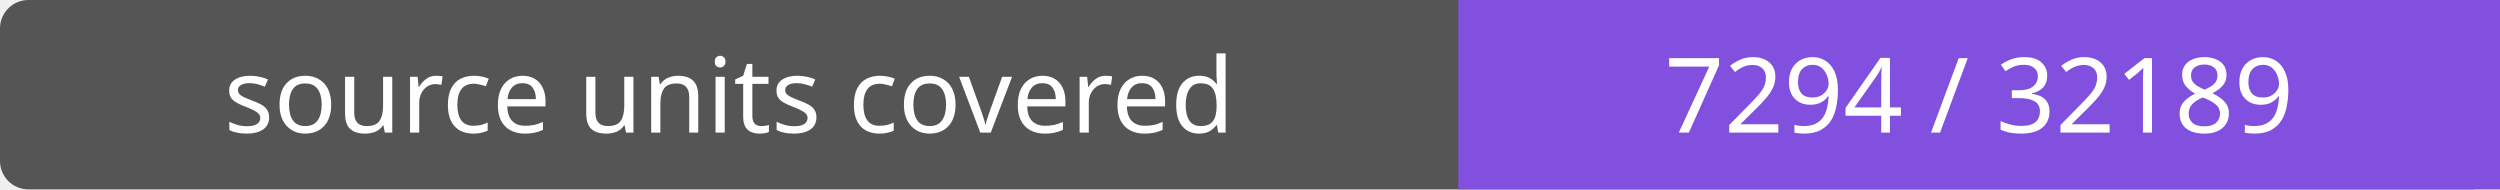
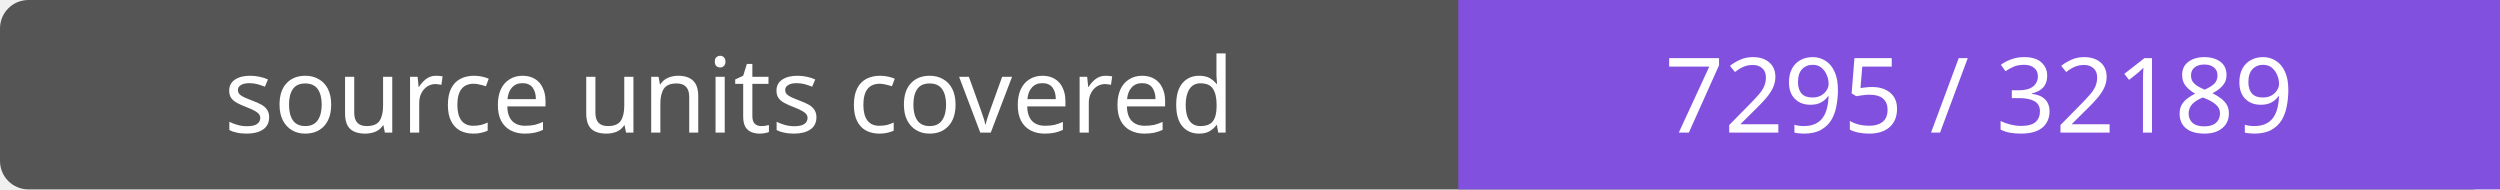
- <svg xmlns="http://www.w3.org/2000/svg" width="264" height="20" role="img" aria-label="source units covered: 7294 / 32189">
+ <svg xmlns="http://www.w3.org/2000/svg" width="264" height="20" role="img" aria-label="source units covered: 7295 / 32189">
  <rect width="264" height="20" rx="3" fill="#555" />
  <path fill="#8250df" d="M154 0h110v20H154z" />
  <g fill="#fff" text-anchor="middle" font-family="Verdana,sans-serif" font-size="11">
    <text x="77.0" y="14">source units covered</text>
-     <text x="209.0" y="14">7294 / 32189</text>
+     <text x="209.0" y="14">7295 / 32189</text>
  </g>
</svg>
